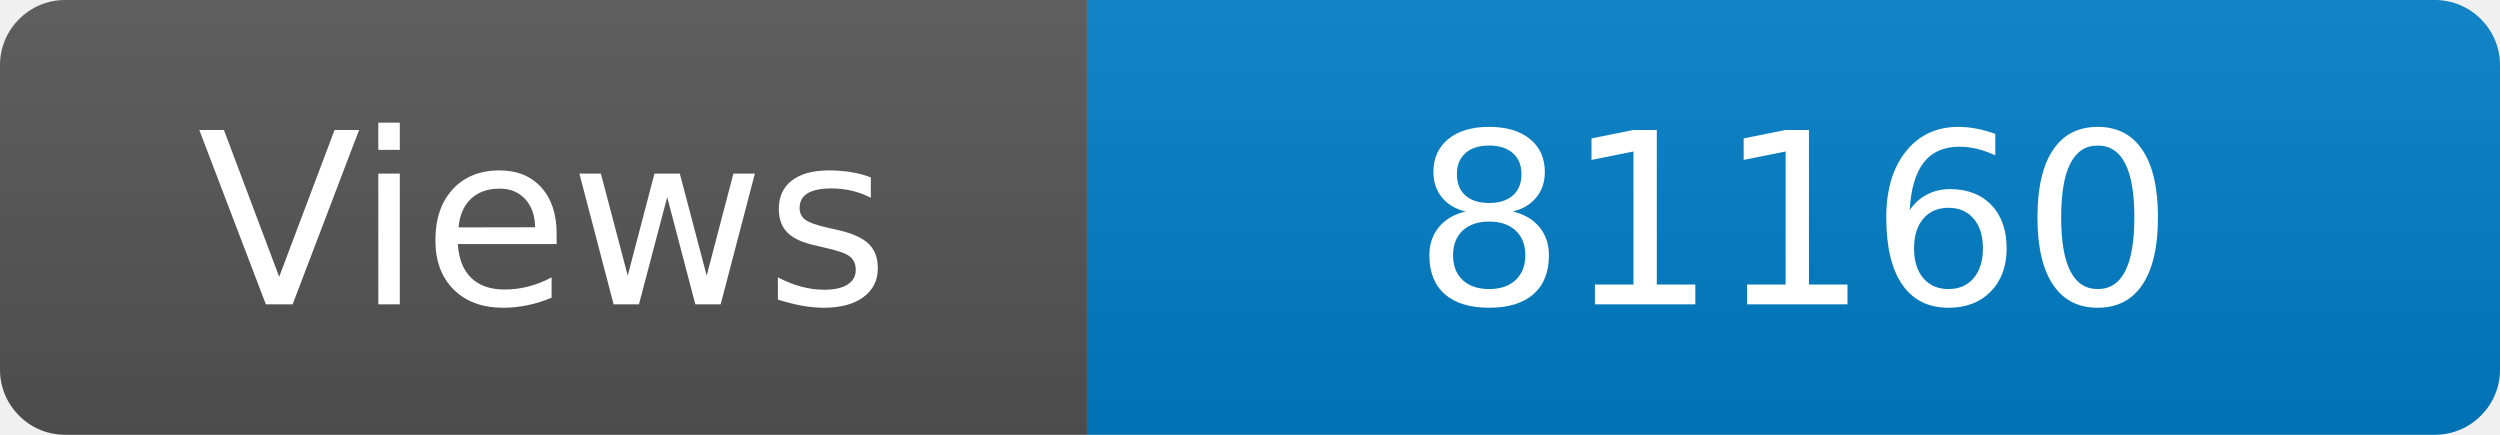
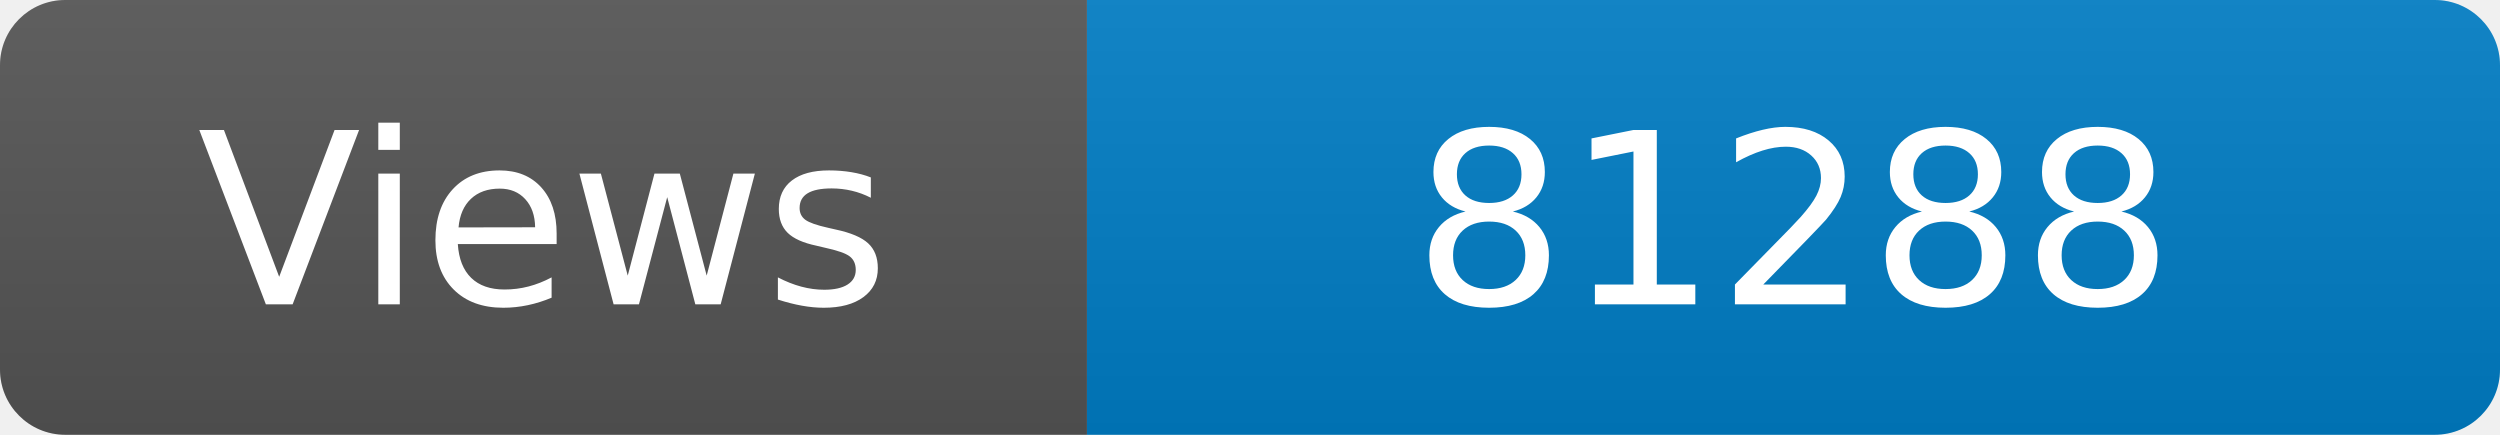
<svg xmlns="http://www.w3.org/2000/svg" width="115" height="20" role="img" aria-label="Maintained?: yes">
  <linearGradient id="s" x2="0" y2="100%">
    <stop offset="0" stop-color="#bbb" stop-opacity=".1" />
    <stop offset="1" stop-opacity=".1" />
  </linearGradient>
  <clipPath id="r">
    <rect width="115" height="20" rx="3" fill="#fff" />
  </clipPath>
  <g clip-path="url(#r)">
    <rect width="50" height="20" fill="#555" />
    <rect x="50" width="160" height="20" fill="#007ec6" />
    <rect width="115" height="20" fill="url(#s)" />
  </g>
  <g fill="#fff" text-anchor="middle" font-family="Verdana,Geneva,DejaVu Sans,sans-serif" font-size="110">
    <text x="250" y="140" transform="scale(.1)" fill="#fff">Views</text>
-     <text x="825" y="140" transform="scale(.1)" fill="#fff">81160</text>
+     <text x="825" y="140" transform="scale(.1)" fill="#fff">81288</text>
  </g>
</svg>
